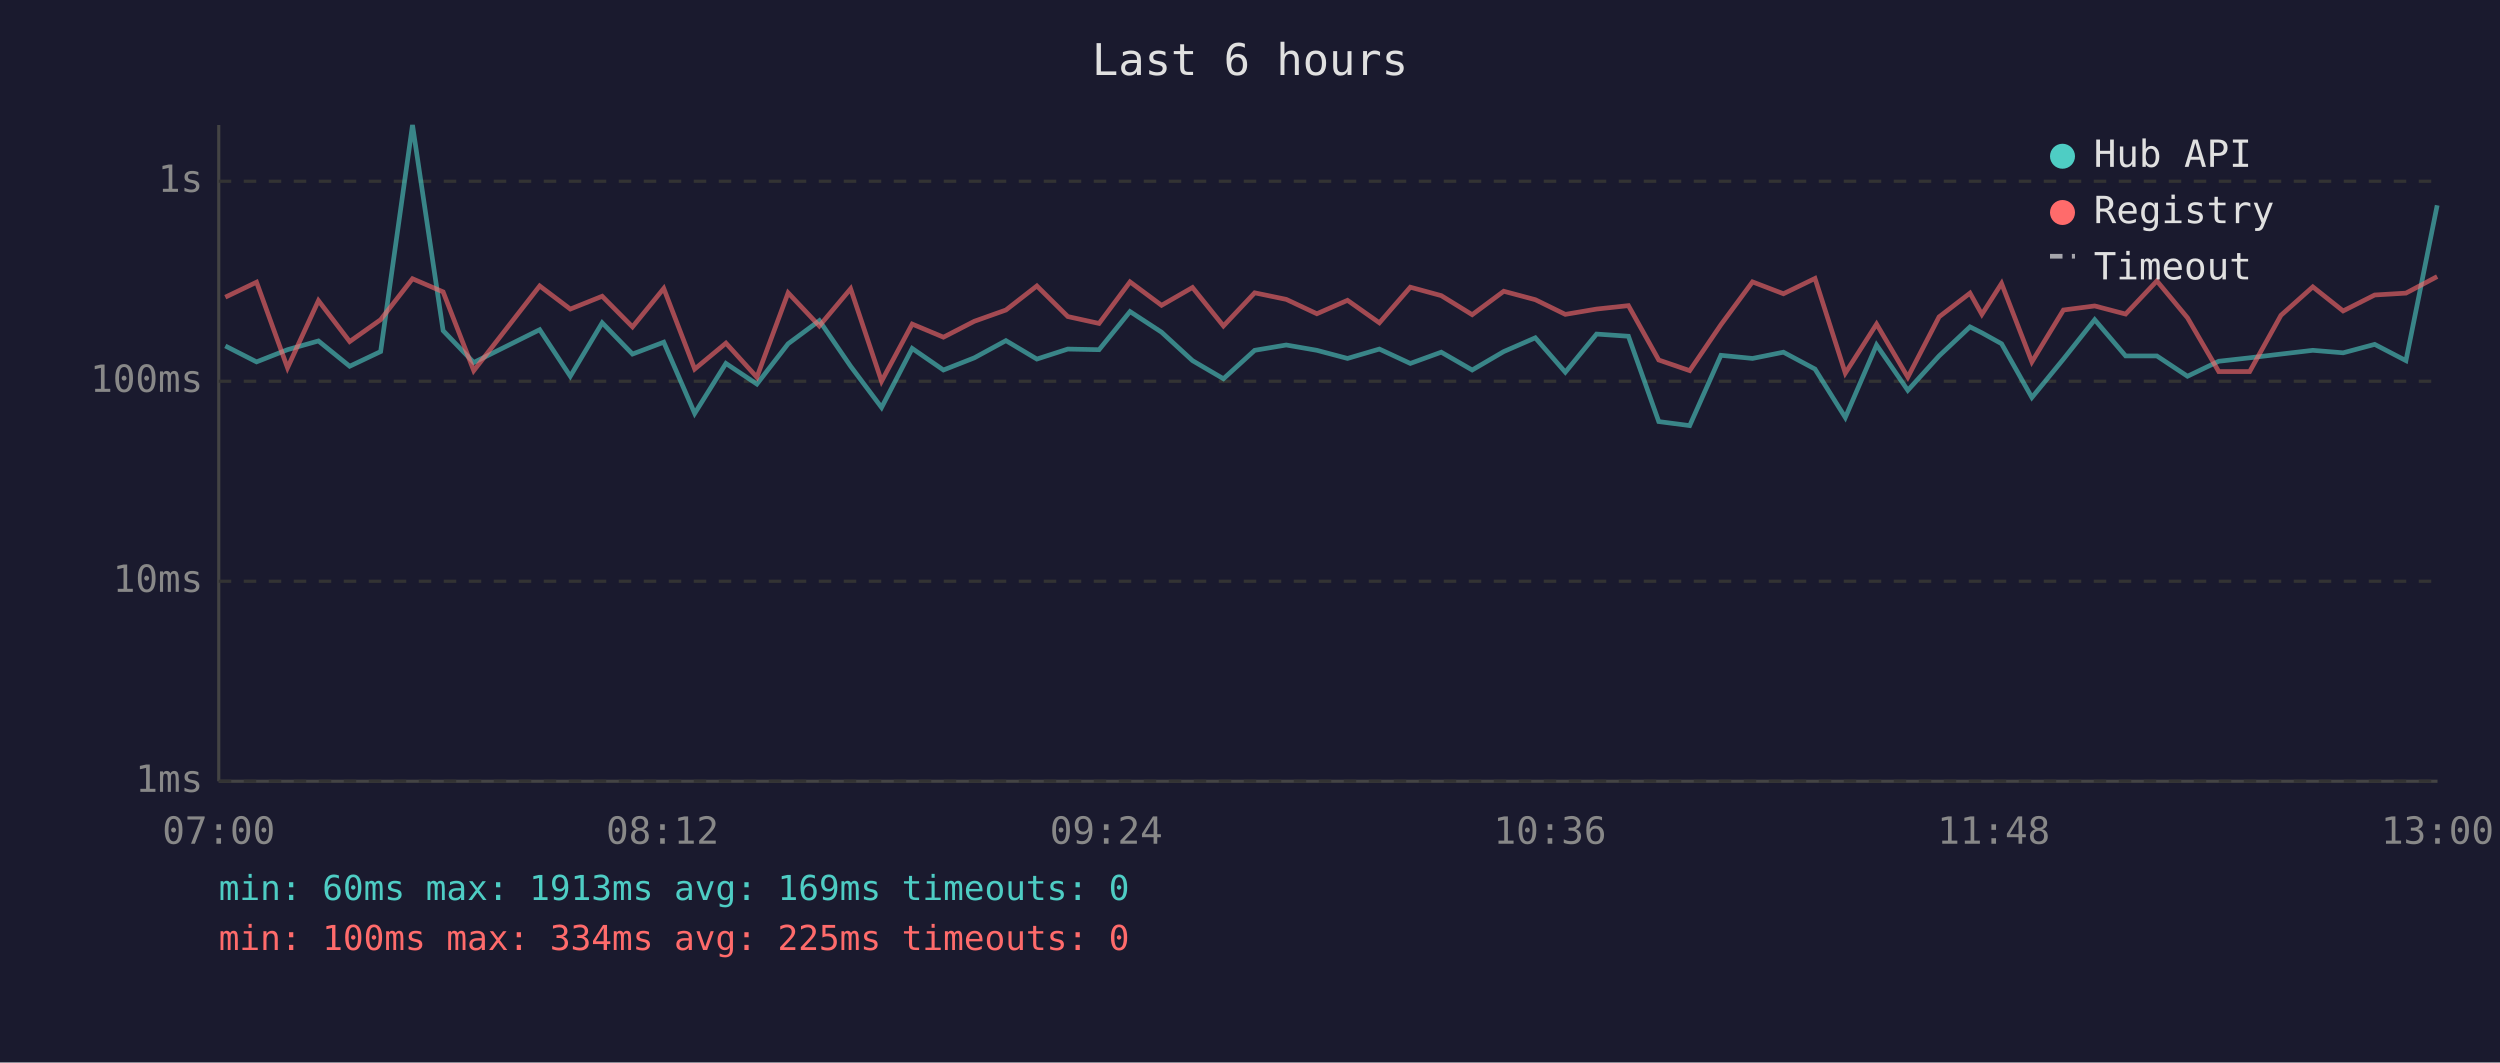
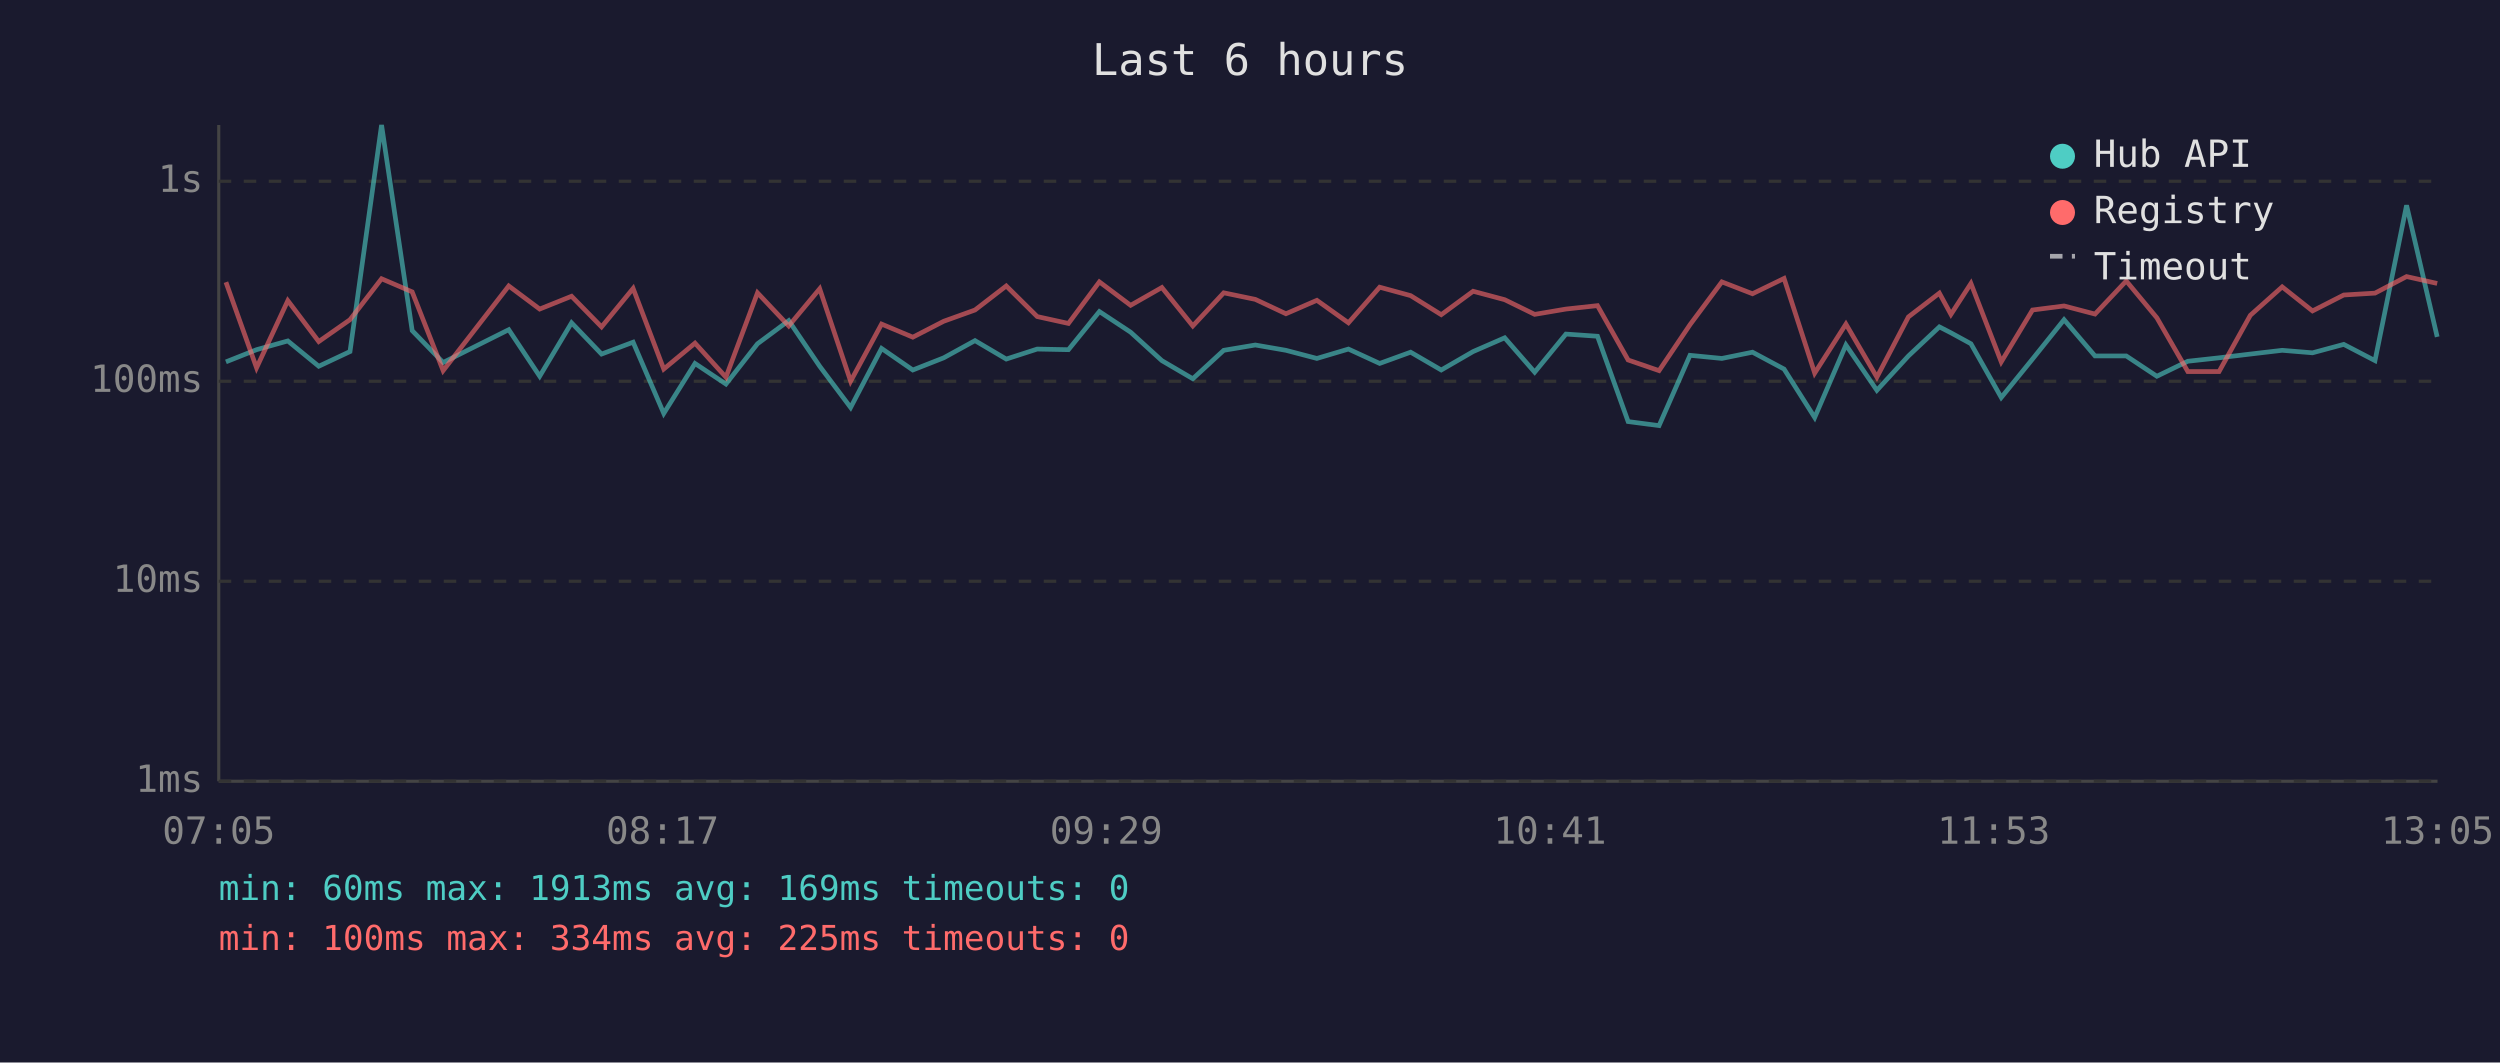
<svg xmlns="http://www.w3.org/2000/svg" viewBox="0 0 800 340" font-family="monospace" font-size="12">
  <rect width="800" height="340" fill="#1a1a2e" />
  <text x="400" y="24" fill="#e0e0e0" font-size="14" text-anchor="middle">Last 6 hours</text>
  <line x1="70" y1="40" x2="70" y2="250" stroke="#444" stroke-width="1" />
  <line x1="70" y1="250" x2="780" y2="250" stroke="#444" stroke-width="1" />
  <line x1="70" y1="250" x2="780" y2="250" stroke="#333" stroke-width="1" stroke-dasharray="4" />
  <text x="65" y="250" fill="#888" text-anchor="end" dominant-baseline="middle">1ms</text>
  <line x1="70" y1="186" x2="780" y2="186" stroke="#333" stroke-width="1" stroke-dasharray="4" />
  <text x="65" y="186" fill="#888" text-anchor="end" dominant-baseline="middle">10ms</text>
  <line x1="70" y1="122" x2="780" y2="122" stroke="#333" stroke-width="1" stroke-dasharray="4" />
  <text x="65" y="122" fill="#888" text-anchor="end" dominant-baseline="middle">100ms</text>
  <line x1="70" y1="58" x2="780" y2="58" stroke="#333" stroke-width="1" stroke-dasharray="4" />
  <text x="65" y="58" fill="#888" text-anchor="end" dominant-baseline="middle">1s</text>
-   <text x="70" y="270" fill="#888" text-anchor="middle">07:00</text>
-   <text x="212" y="270" fill="#888" text-anchor="middle">08:12</text>
-   <text x="354" y="270" fill="#888" text-anchor="middle">09:24</text>
-   <text x="496" y="270" fill="#888" text-anchor="middle">10:36</text>
-   <text x="638" y="270" fill="#888" text-anchor="middle">11:48</text>
-   <text x="780" y="270" fill="#888" text-anchor="middle">13:00</text>
-   <polyline points="72.1,110.7 82.1,115.8 92.0,111.9 101.9,109.1 111.9,117.2 121.8,112.5 132.0,40.0 141.8,105.8 151.6,116.0 172.7,105.5 182.5,120.4 192.7,103.3 202.4,113.3 212.4,109.5 222.3,132.3 232.3,116.3 242.2,122.9 252.2,110.0 262.2,102.6 272.2,117.2 282.1,130.4 291.9,111.5 301.9,118.4 311.8,114.5 321.9,109.0 331.8,114.9 341.7,111.7 351.7,111.9 361.6,99.7 371.7,106.3 381.6,115.4 391.5,121.2 401.5,112.1 411.6,110.4 421.4,112.1 431.2,114.7 441.4,111.7 451.3,116.3 461.2,112.7 471.1,118.4 481.2,112.5 491.3,108.1 500.9,119.1 510.9,106.9 521.1,107.6 530.8,134.9 540.7,136.2 550.7,113.7 560.8,114.7 570.7,112.7 580.8,118.1 590.5,133.6 600.5,110.4 610.5,124.9 620.5,113.9 630.4,104.6 634.2,106.5 640.5,110.0 650.2,127.2 660.3,114.9 670.3,102.3 680.2,113.9 690.2,113.9 700.0,120.4 710.0,115.6 719.9,114.5 729.9,113.3 740.1,112.1 749.8,112.9 759.9,110.2 769.9,115.4 779.9,65.7" fill="none" stroke="#4ecdc4" stroke-width="1.5" opacity="0.6" />
-   <polyline points="72.1,95.1 82.1,90.3 92.0,117.7 101.9,96.2 111.9,109.3 121.8,102.3 132.0,89.2 141.8,93.4 151.6,118.6 172.7,91.5 182.5,98.9 192.7,94.8 202.4,104.6 212.4,92.3 222.3,118.1 232.3,109.8 242.2,120.7 252.2,93.7 262.2,104.3 272.2,92.4 282.1,122.0 291.9,103.7 301.9,107.9 311.8,102.8 321.9,99.2 331.8,91.5 341.7,101.3 351.7,103.5 361.6,90.2 371.7,97.7 381.6,92.0 391.5,104.3 401.5,93.7 411.6,95.8 421.4,100.4 431.2,96.1 441.4,103.3 451.3,91.9 461.2,94.6 471.1,100.7 481.2,93.2 491.3,95.9 500.9,100.6 510.9,98.9 521.1,97.8 530.8,115.2 540.7,118.6 550.7,103.9 560.8,90.2 570.7,94.0 580.8,89.1 590.5,119.4 600.5,103.7 610.5,120.7 620.5,101.4 630.4,93.8 634.2,100.6 640.5,90.7 650.2,115.8 660.3,99.2 670.3,97.9 680.2,100.5 690.2,89.9 700.0,101.7 710.0,118.9 719.9,118.9 729.9,100.9 740.1,91.8 749.8,99.5 759.9,94.4 769.9,93.8 779.9,88.5" fill="none" stroke="#ff6b6b" stroke-width="1.5" opacity="0.6" />
+   <text x="70" y="270" fill="#888" text-anchor="middle">07:05</text>
+   <text x="212" y="270" fill="#888" text-anchor="middle">08:17</text>
+   <text x="354" y="270" fill="#888" text-anchor="middle">09:29</text>
+   <text x="496" y="270" fill="#888" text-anchor="middle">10:41</text>
+   <text x="638" y="270" fill="#888" text-anchor="middle">11:53</text>
+   <text x="780" y="270" fill="#888" text-anchor="middle">13:05</text>
+   <polyline points="72.3,115.8 82.1,111.9 92.1,109.1 102.0,117.2 112.0,112.5 122.1,40.0 131.9,105.8 141.8,116.0 162.8,105.5 172.7,120.4 182.9,103.3 192.5,113.3 202.6,109.5 212.4,132.3 222.4,116.3 232.3,122.9 242.4,110.0 252.4,102.6 262.3,117.2 272.2,130.4 282.1,111.5 292.1,118.4 302.0,114.5 312.0,109.0 322.0,114.9 331.9,111.7 341.9,111.9 351.8,99.7 361.8,106.3 371.8,115.4 381.7,121.2 391.6,112.1 401.7,110.4 411.5,112.1 421.4,114.7 431.5,111.7 441.5,116.3 451.4,112.7 461.2,118.4 471.4,112.5 481.5,108.1 491.1,119.1 501.1,106.9 511.2,107.6 521.0,134.9 530.9,136.2 540.8,113.7 551.0,114.7 560.8,112.7 570.9,118.1 580.7,133.6 590.7,110.4 600.6,124.9 610.7,113.9 620.6,104.6 624.3,106.5 630.7,110.0 640.4,127.2 650.4,114.9 660.5,102.3 670.4,113.9 680.4,113.9 690.2,120.4 700.1,115.6 710.1,114.5 720.1,113.3 730.3,112.1 740.0,112.9 750.0,110.2 760.0,115.4 770.1,65.7 779.9,107.8" fill="none" stroke="#4ecdc4" stroke-width="1.5" opacity="0.6" />
+   <polyline points="72.3,90.3 82.1,117.7 92.1,96.2 102.0,109.3 112.0,102.3 122.1,89.2 131.9,93.4 141.8,118.6 162.8,91.5 172.7,98.9 182.9,94.8 192.5,104.6 202.6,92.3 212.4,118.1 222.4,109.8 232.3,120.7 242.4,93.7 252.4,104.3 262.3,92.4 272.2,122.0 282.1,103.7 292.1,107.9 302.0,102.8 312.0,99.2 322.0,91.5 331.9,101.3 341.9,103.5 351.8,90.2 361.8,97.7 371.8,92.0 381.7,104.3 391.6,93.7 401.7,95.8 411.5,100.4 421.4,96.1 431.5,103.3 441.5,91.9 451.4,94.6 461.2,100.7 471.4,93.2 481.5,95.9 491.1,100.6 501.1,98.9 511.2,97.8 521.0,115.2 530.9,118.6 540.8,103.9 551.0,90.2 560.8,94.0 570.9,89.1 580.7,119.4 590.7,103.7 600.6,120.7 610.7,101.4 620.6,93.8 624.3,100.6 630.7,90.7 640.4,115.8 650.4,99.2 660.5,97.9 670.4,100.5 680.4,89.9 690.2,101.7 700.1,118.9 710.1,118.9 720.1,100.9 730.3,91.8 740.0,99.5 750.0,94.4 760.0,93.8 770.1,88.5 779.9,90.7" fill="none" stroke="#ff6b6b" stroke-width="1.5" opacity="0.6" />
  <circle cx="660" cy="50" r="4" fill="#4ecdc4" />
  <text x="670" y="50" fill="#e0e0e0" dominant-baseline="middle">Hub API</text>
  <circle cx="660" cy="68" r="4" fill="#ff6b6b" />
  <text x="670" y="68" fill="#e0e0e0" dominant-baseline="middle">Registry</text>
  <line x1="656" y1="82" x2="664" y2="82" stroke="#e0e0e0" stroke-width="1.5" stroke-dasharray="4,3" opacity="0.7" />
  <text x="670" y="86" fill="#e0e0e0" dominant-baseline="middle">Timeout</text>
  <text x="70" y="288" fill="#4ecdc4" font-size="11">min: 60ms  max: 1913ms  avg: 169ms  timeouts: 0</text>
  <text x="70" y="304" fill="#ff6b6b" font-size="11">min: 100ms  max: 334ms  avg: 225ms  timeouts: 0</text>
</svg>
